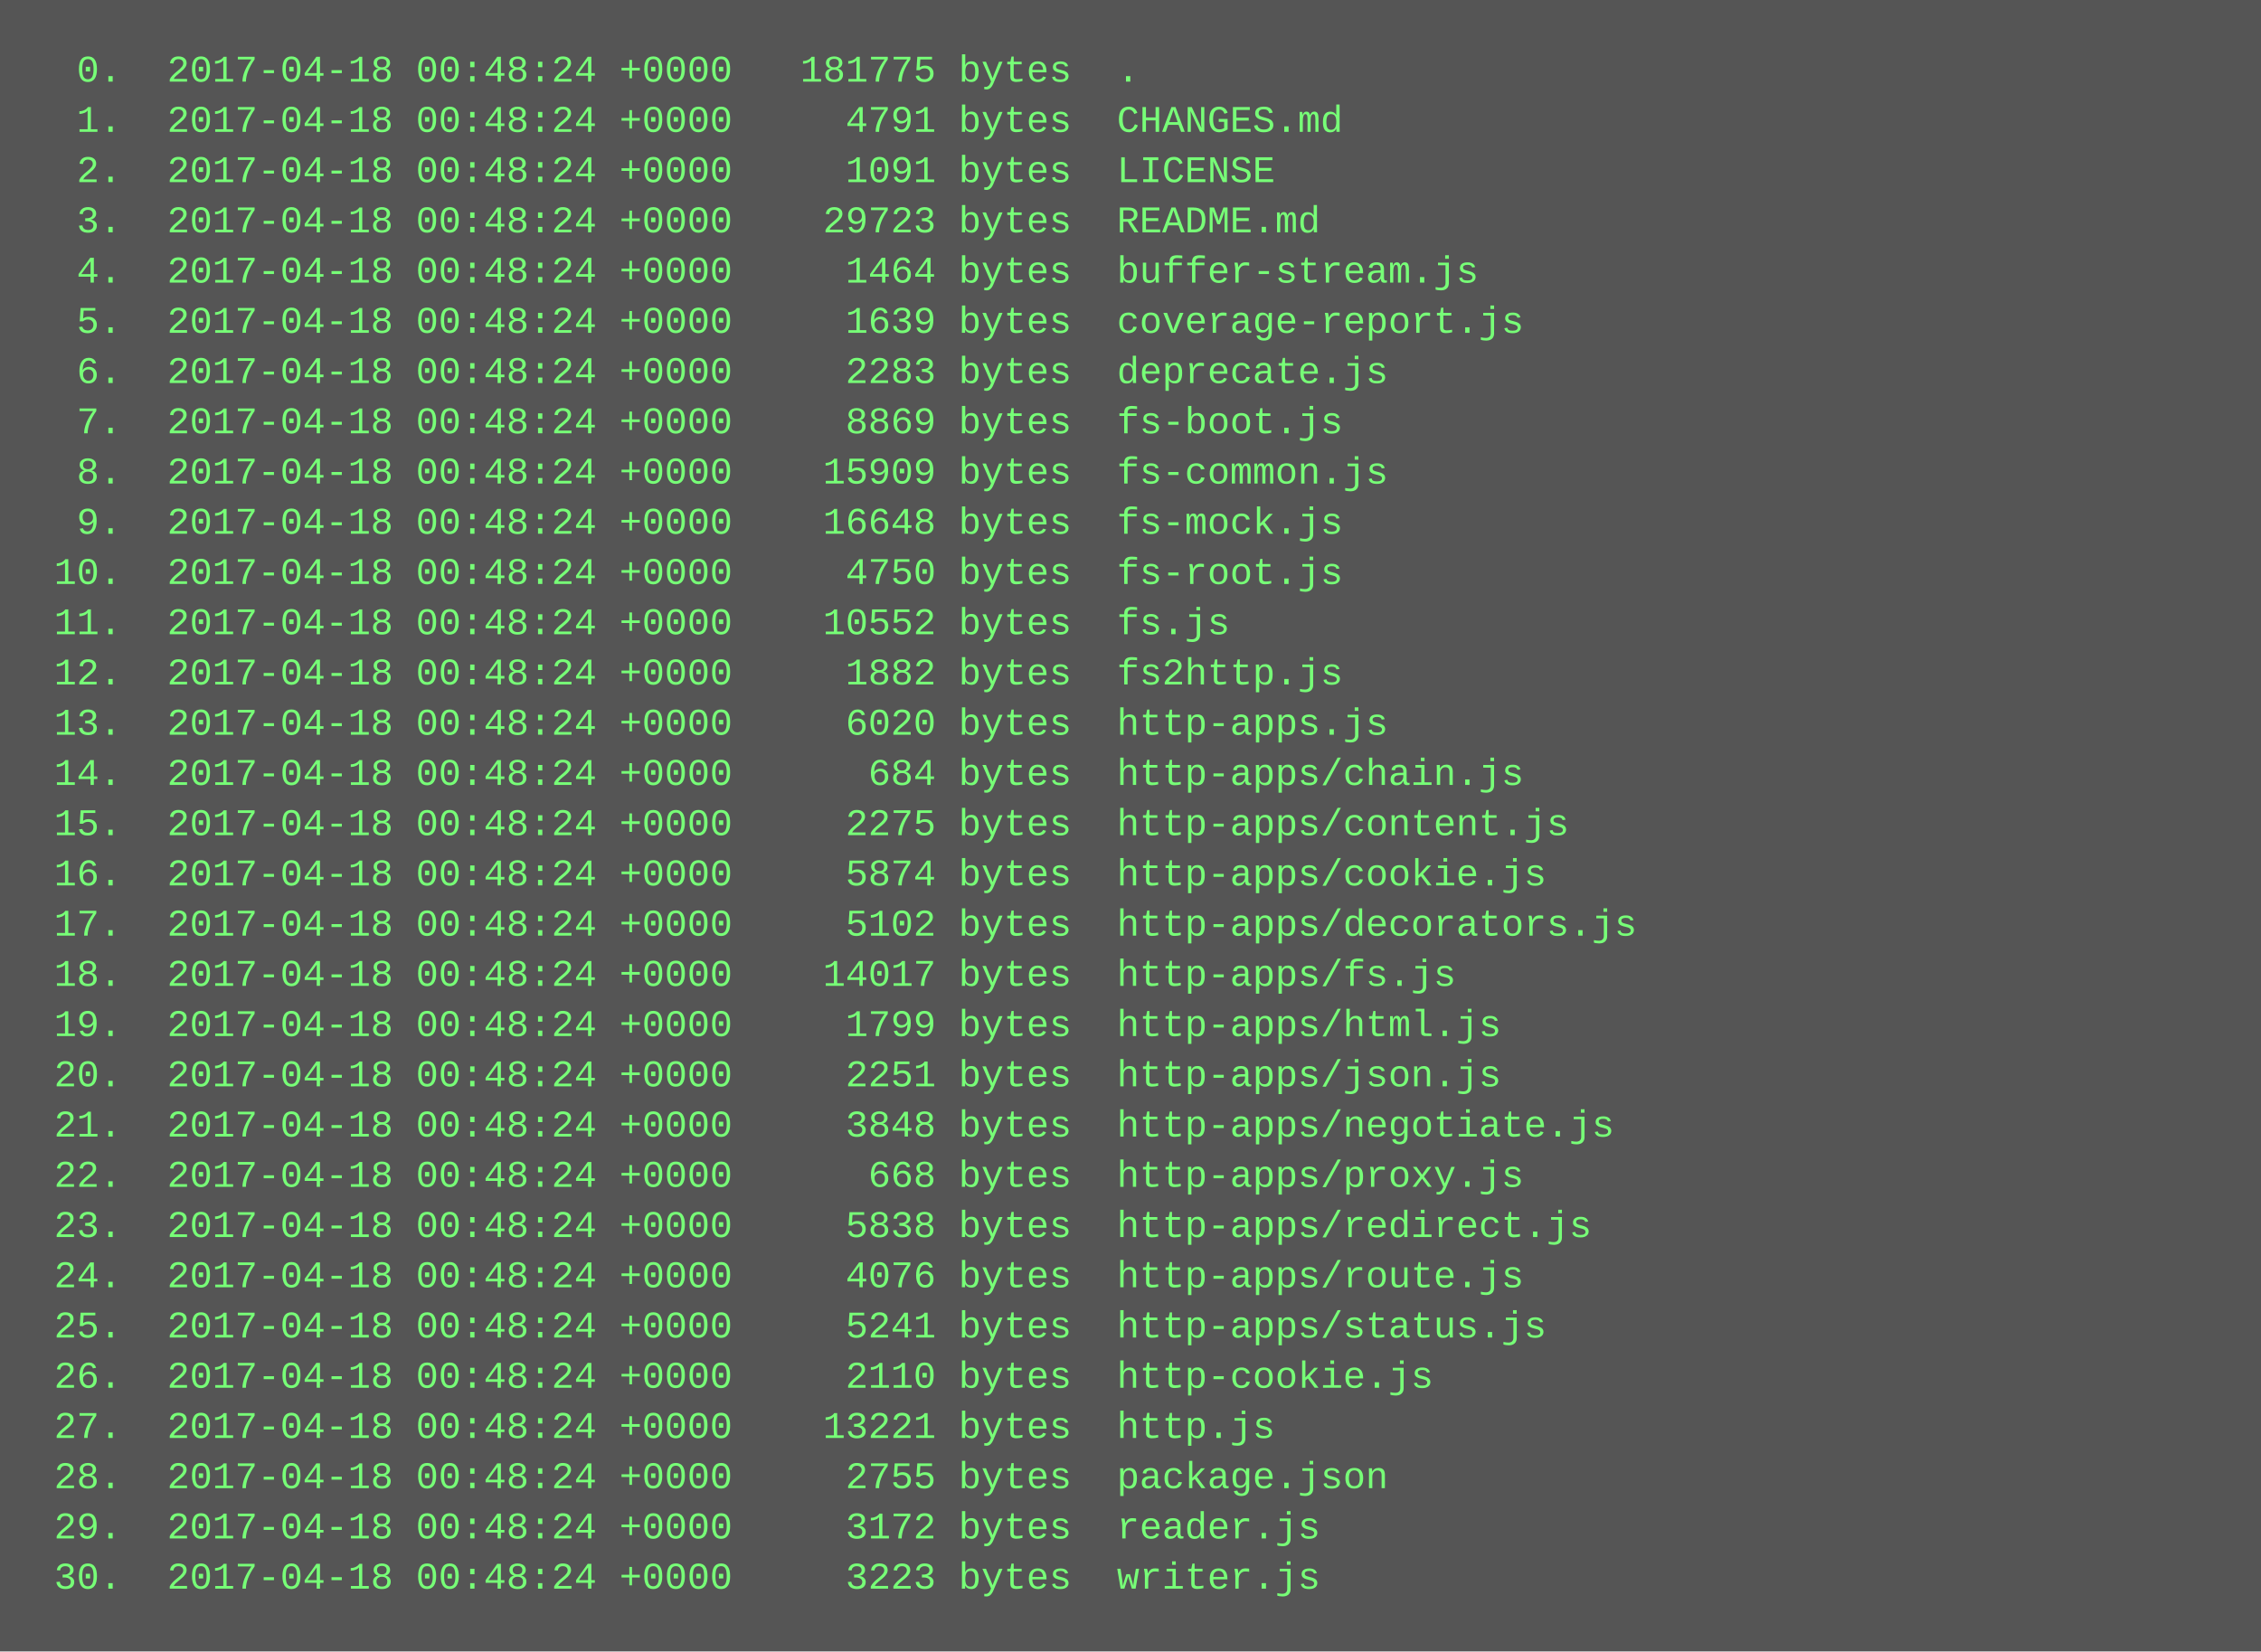
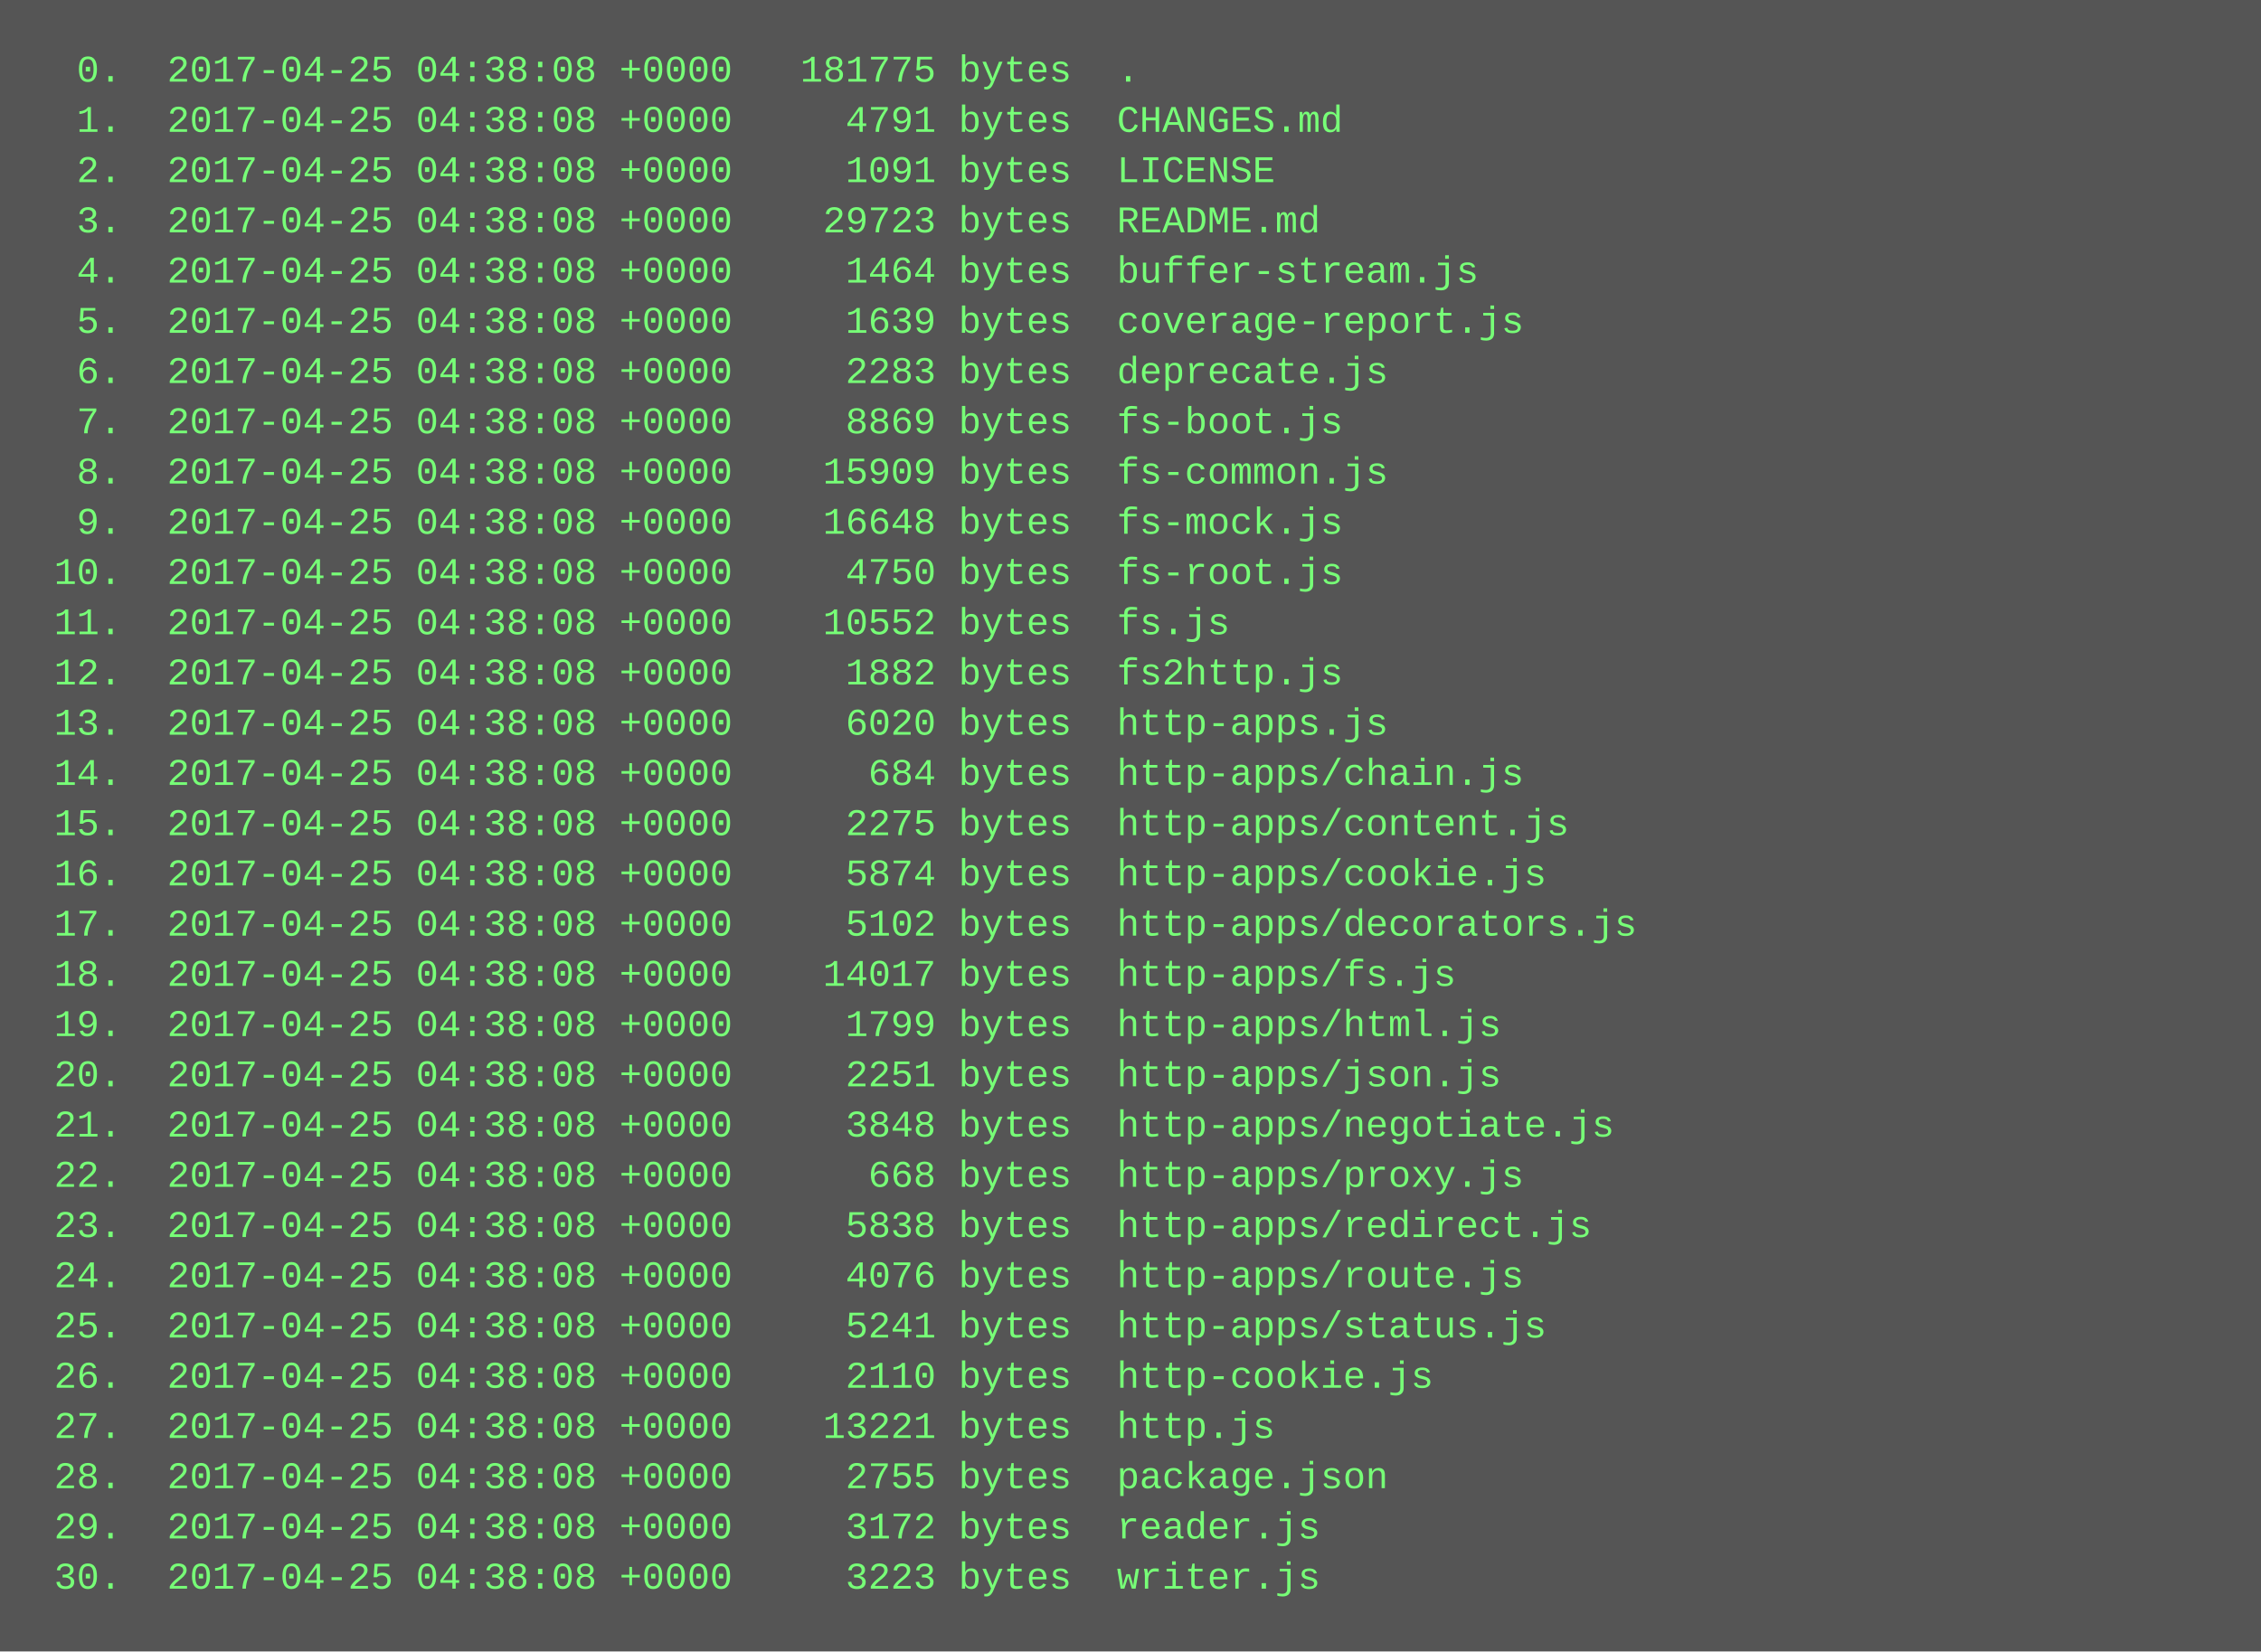
<svg xmlns="http://www.w3.org/2000/svg" height="526" width="720">
  <rect height="526" fill="#555" width="720" />
  <text fill="#7f7" font-family="Courier New" font-size="12" xml:space="preserve">
-     <tspan x="10" y="26">  0.  2017-04-18 00:48:24 +0000   181775 bytes  .</tspan>
-     <tspan x="10" y="42">  1.  2017-04-18 00:48:24 +0000     4791 bytes  CHANGES.md</tspan>
-     <tspan x="10" y="58">  2.  2017-04-18 00:48:24 +0000     1091 bytes  LICENSE</tspan>
-     <tspan x="10" y="74">  3.  2017-04-18 00:48:24 +0000    29723 bytes  README.md</tspan>
-     <tspan x="10" y="90">  4.  2017-04-18 00:48:24 +0000     1464 bytes  buffer-stream.js</tspan>
-     <tspan x="10" y="106">  5.  2017-04-18 00:48:24 +0000     1639 bytes  coverage-report.js</tspan>
-     <tspan x="10" y="122">  6.  2017-04-18 00:48:24 +0000     2283 bytes  deprecate.js</tspan>
-     <tspan x="10" y="138">  7.  2017-04-18 00:48:24 +0000     8869 bytes  fs-boot.js</tspan>
-     <tspan x="10" y="154">  8.  2017-04-18 00:48:24 +0000    15909 bytes  fs-common.js</tspan>
-     <tspan x="10" y="170">  9.  2017-04-18 00:48:24 +0000    16648 bytes  fs-mock.js</tspan>
-     <tspan x="10" y="186"> 10.  2017-04-18 00:48:24 +0000     4750 bytes  fs-root.js</tspan>
-     <tspan x="10" y="202"> 11.  2017-04-18 00:48:24 +0000    10552 bytes  fs.js</tspan>
-     <tspan x="10" y="218"> 12.  2017-04-18 00:48:24 +0000     1882 bytes  fs2http.js</tspan>
-     <tspan x="10" y="234"> 13.  2017-04-18 00:48:24 +0000     6020 bytes  http-apps.js</tspan>
-     <tspan x="10" y="250"> 14.  2017-04-18 00:48:24 +0000      684 bytes  http-apps/chain.js</tspan>
-     <tspan x="10" y="266"> 15.  2017-04-18 00:48:24 +0000     2275 bytes  http-apps/content.js</tspan>
-     <tspan x="10" y="282"> 16.  2017-04-18 00:48:24 +0000     5874 bytes  http-apps/cookie.js</tspan>
-     <tspan x="10" y="298"> 17.  2017-04-18 00:48:24 +0000     5102 bytes  http-apps/decorators.js</tspan>
-     <tspan x="10" y="314"> 18.  2017-04-18 00:48:24 +0000    14017 bytes  http-apps/fs.js</tspan>
-     <tspan x="10" y="330"> 19.  2017-04-18 00:48:24 +0000     1799 bytes  http-apps/html.js</tspan>
-     <tspan x="10" y="346"> 20.  2017-04-18 00:48:24 +0000     2251 bytes  http-apps/json.js</tspan>
-     <tspan x="10" y="362"> 21.  2017-04-18 00:48:24 +0000     3848 bytes  http-apps/negotiate.js</tspan>
-     <tspan x="10" y="378"> 22.  2017-04-18 00:48:24 +0000      668 bytes  http-apps/proxy.js</tspan>
-     <tspan x="10" y="394"> 23.  2017-04-18 00:48:24 +0000     5838 bytes  http-apps/redirect.js</tspan>
-     <tspan x="10" y="410"> 24.  2017-04-18 00:48:24 +0000     4076 bytes  http-apps/route.js</tspan>
-     <tspan x="10" y="426"> 25.  2017-04-18 00:48:24 +0000     5241 bytes  http-apps/status.js</tspan>
-     <tspan x="10" y="442"> 26.  2017-04-18 00:48:24 +0000     2110 bytes  http-cookie.js</tspan>
-     <tspan x="10" y="458"> 27.  2017-04-18 00:48:24 +0000    13221 bytes  http.js</tspan>
-     <tspan x="10" y="474"> 28.  2017-04-18 00:48:24 +0000     2755 bytes  package.json</tspan>
-     <tspan x="10" y="490"> 29.  2017-04-18 00:48:24 +0000     3172 bytes  reader.js</tspan>
-     <tspan x="10" y="506"> 30.  2017-04-18 00:48:24 +0000     3223 bytes  writer.js</tspan>
+     <tspan x="10" y="26">  0.  2017-04-25 04:38:08 +0000   181775 bytes  .</tspan>
+     <tspan x="10" y="42">  1.  2017-04-25 04:38:08 +0000     4791 bytes  CHANGES.md</tspan>
+     <tspan x="10" y="58">  2.  2017-04-25 04:38:08 +0000     1091 bytes  LICENSE</tspan>
+     <tspan x="10" y="74">  3.  2017-04-25 04:38:08 +0000    29723 bytes  README.md</tspan>
+     <tspan x="10" y="90">  4.  2017-04-25 04:38:08 +0000     1464 bytes  buffer-stream.js</tspan>
+     <tspan x="10" y="106">  5.  2017-04-25 04:38:08 +0000     1639 bytes  coverage-report.js</tspan>
+     <tspan x="10" y="122">  6.  2017-04-25 04:38:08 +0000     2283 bytes  deprecate.js</tspan>
+     <tspan x="10" y="138">  7.  2017-04-25 04:38:08 +0000     8869 bytes  fs-boot.js</tspan>
+     <tspan x="10" y="154">  8.  2017-04-25 04:38:08 +0000    15909 bytes  fs-common.js</tspan>
+     <tspan x="10" y="170">  9.  2017-04-25 04:38:08 +0000    16648 bytes  fs-mock.js</tspan>
+     <tspan x="10" y="186"> 10.  2017-04-25 04:38:08 +0000     4750 bytes  fs-root.js</tspan>
+     <tspan x="10" y="202"> 11.  2017-04-25 04:38:08 +0000    10552 bytes  fs.js</tspan>
+     <tspan x="10" y="218"> 12.  2017-04-25 04:38:08 +0000     1882 bytes  fs2http.js</tspan>
+     <tspan x="10" y="234"> 13.  2017-04-25 04:38:08 +0000     6020 bytes  http-apps.js</tspan>
+     <tspan x="10" y="250"> 14.  2017-04-25 04:38:08 +0000      684 bytes  http-apps/chain.js</tspan>
+     <tspan x="10" y="266"> 15.  2017-04-25 04:38:08 +0000     2275 bytes  http-apps/content.js</tspan>
+     <tspan x="10" y="282"> 16.  2017-04-25 04:38:08 +0000     5874 bytes  http-apps/cookie.js</tspan>
+     <tspan x="10" y="298"> 17.  2017-04-25 04:38:08 +0000     5102 bytes  http-apps/decorators.js</tspan>
+     <tspan x="10" y="314"> 18.  2017-04-25 04:38:08 +0000    14017 bytes  http-apps/fs.js</tspan>
+     <tspan x="10" y="330"> 19.  2017-04-25 04:38:08 +0000     1799 bytes  http-apps/html.js</tspan>
+     <tspan x="10" y="346"> 20.  2017-04-25 04:38:08 +0000     2251 bytes  http-apps/json.js</tspan>
+     <tspan x="10" y="362"> 21.  2017-04-25 04:38:08 +0000     3848 bytes  http-apps/negotiate.js</tspan>
+     <tspan x="10" y="378"> 22.  2017-04-25 04:38:08 +0000      668 bytes  http-apps/proxy.js</tspan>
+     <tspan x="10" y="394"> 23.  2017-04-25 04:38:08 +0000     5838 bytes  http-apps/redirect.js</tspan>
+     <tspan x="10" y="410"> 24.  2017-04-25 04:38:08 +0000     4076 bytes  http-apps/route.js</tspan>
+     <tspan x="10" y="426"> 25.  2017-04-25 04:38:08 +0000     5241 bytes  http-apps/status.js</tspan>
+     <tspan x="10" y="442"> 26.  2017-04-25 04:38:08 +0000     2110 bytes  http-cookie.js</tspan>
+     <tspan x="10" y="458"> 27.  2017-04-25 04:38:08 +0000    13221 bytes  http.js</tspan>
+     <tspan x="10" y="474"> 28.  2017-04-25 04:38:08 +0000     2755 bytes  package.json</tspan>
+     <tspan x="10" y="490"> 29.  2017-04-25 04:38:08 +0000     3172 bytes  reader.js</tspan>
+     <tspan x="10" y="506"> 30.  2017-04-25 04:38:08 +0000     3223 bytes  writer.js</tspan>
  </text>
</svg>
